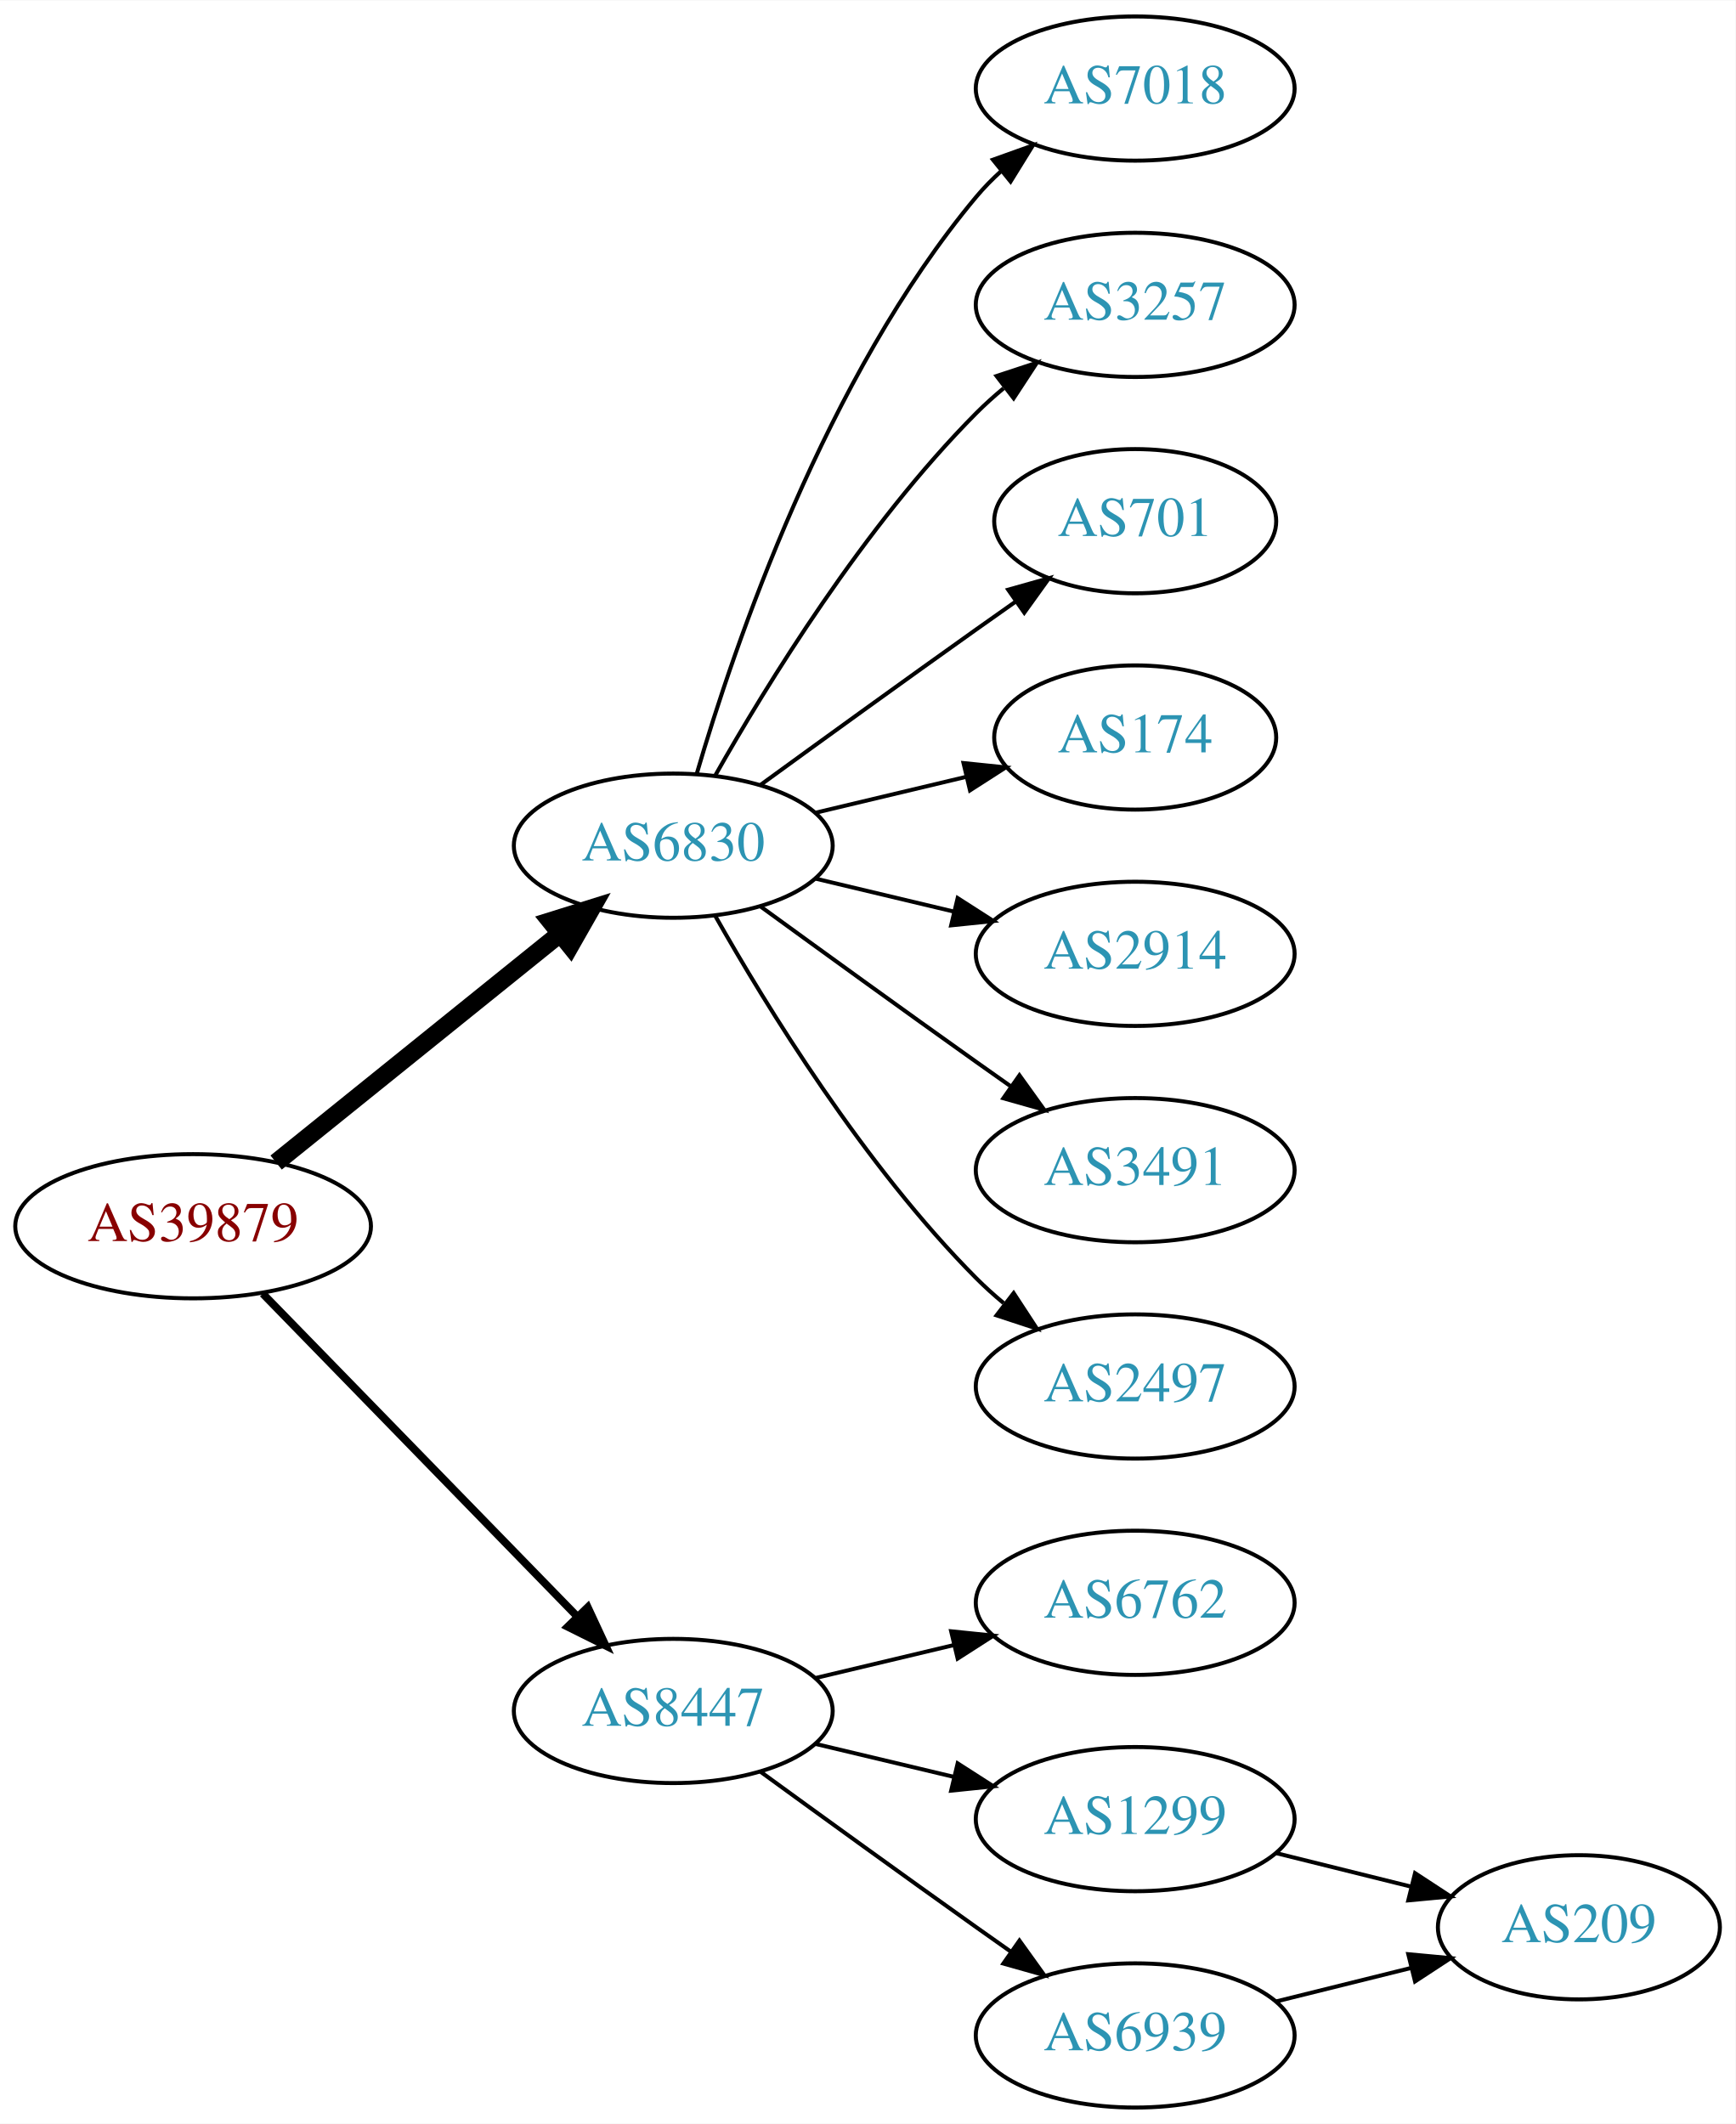
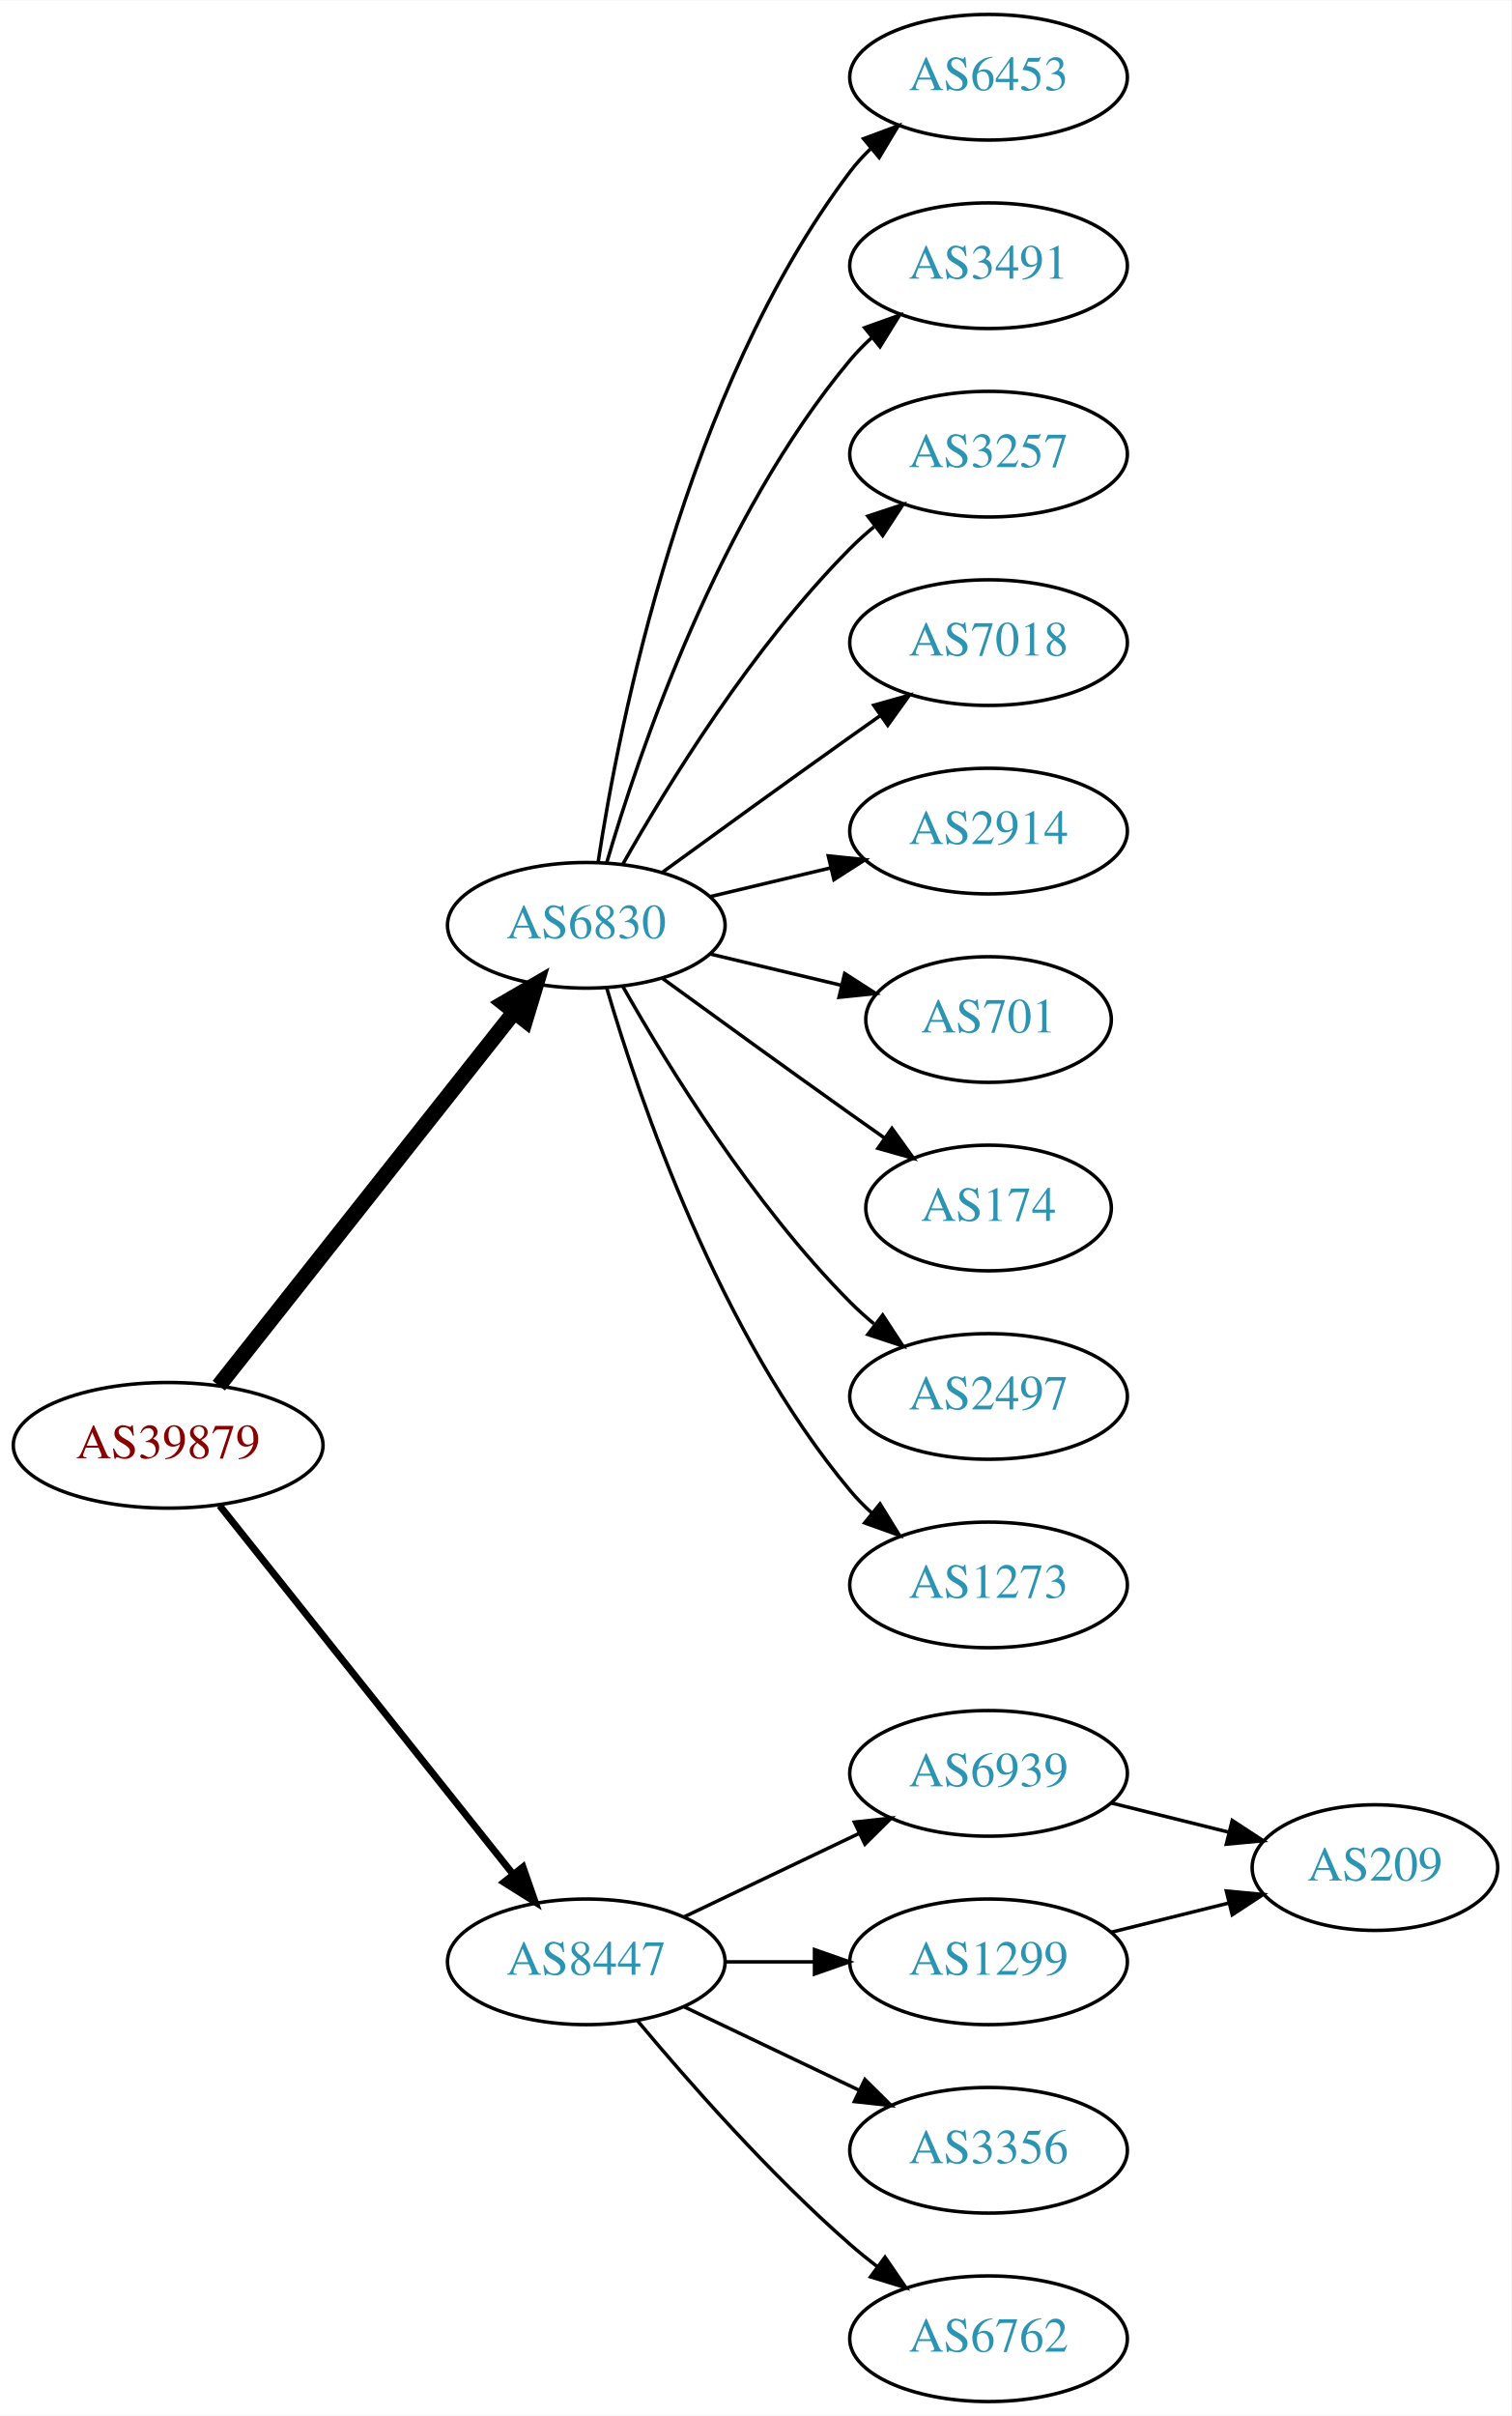
- <svg xmlns="http://www.w3.org/2000/svg" xmlns:xlink="http://www.w3.org/1999/xlink" width="433pt" height="530pt" viewBox="0.00 0.00 433.17 530.00">
-   <g id="graph0" class="graph" transform="scale(1 1) rotate(0) translate(4 526)">
-     <polygon fill="white" stroke="none" points="-4,4 -4,-526 429.172,-526 429.172,4 -4,4" />
+ <svg xmlns="http://www.w3.org/2000/svg" xmlns:xlink="http://www.w3.org/1999/xlink" width="433pt" height="692pt" viewBox="0.00 0.00 433.17 692.00">
+   <g id="graph0" class="graph" transform="scale(1 1) rotate(0) translate(4 688)">
+     <polygon fill="white" stroke="none" points="-4,4 -4,-688 429.172,-688 429.172,4 -4,4" />
    <g id="node1" class="node">
      <g id="a_node1">
        <a xlink:href="/asn/39879" xlink:title="AS39879 ~ SVC-AS [AT]">
-           <ellipse fill="#ffffff" stroke="black" cx="44.196" cy="-220" rx="44.393" ry="18" />
-           <text text-anchor="middle" x="44.196" y="-216.3" font-family="Times,serif" font-size="14.00" fill="#880000">AS39879</text>
+           <ellipse fill="#ffffff" stroke="black" cx="44.196" cy="-274" rx="44.393" ry="18" />
+           <text text-anchor="middle" x="44.196" y="-270.3" font-family="Times,serif" font-size="14.00" fill="#880000">AS39879</text>
        </a>
      </g>
    </g>
    <g id="node2" class="node">
      <g id="a_node2">
        <a xlink:href="/asn/6830" xlink:title="AS6830 ~ LGI-UPC [AT]">
-           <ellipse fill="#ffffff" stroke="black" cx="164.039" cy="-315" rx="39.794" ry="18" />
-           <text text-anchor="middle" x="164.039" y="-311.3" font-family="Times,serif" font-size="14.00" fill="#2c94b3">AS6830</text>
+           <ellipse fill="#ffffff" stroke="black" cx="164.039" cy="-423" rx="39.794" ry="18" />
+           <text text-anchor="middle" x="164.039" y="-419.3" font-family="Times,serif" font-size="14.00" fill="#2c94b3">AS6830</text>
        </a>
      </g>
    </g>
    <g id="edge1" class="edge">
-       <path fill="none" stroke="black" stroke-width="4.5" d="M64.92,-235.901C84.325,-251.544 114.111,-275.557 135.775,-293.021" />
-       <polygon fill="black" stroke="black" stroke-width="4.5" points="133.386,-296.153 143.642,-299.363 138.328,-290.022 133.386,-296.153" />
+       <path fill="none" stroke="black" stroke-width="4.5" d="M58.714,-291.092C79.492,-317.364 119.383,-367.802 143.365,-398.125" />
+       <polygon fill="black" stroke="black" stroke-width="4.5" points="140.387,-400.706 149.678,-406.107 146.563,-395.821 140.387,-400.706" />
    </g>
    <g id="node3" class="node">
      <g id="a_node3">
        <a xlink:href="/asn/8447" xlink:title="AS8447 ~ A1 Telekom Austria AG [AT]">
-           <ellipse fill="#ffffff" stroke="black" cx="164.039" cy="-99" rx="39.794" ry="18" />
-           <text text-anchor="middle" x="164.039" y="-95.3" font-family="Times,serif" font-size="14.00" fill="#2c94b3">AS8447</text>
+           <ellipse fill="#ffffff" stroke="black" cx="164.039" cy="-126" rx="39.794" ry="18" />
+           <text text-anchor="middle" x="164.039" y="-122.3" font-family="Times,serif" font-size="14.00" fill="#2c94b3">AS8447</text>
        </a>
      </g>
    </g>
    <g id="edge2" class="edge">
-       <path fill="none" stroke="black" stroke-width="1.929" d="M61.582,-203.175C82.011,-182.198 117.049,-146.222 140.129,-122.523" />
-       <polygon fill="black" stroke="black" stroke-width="1.929" points="142.699,-124.901 147.169,-115.295 137.684,-120.017 142.699,-124.901" />
+       <path fill="none" stroke="black" stroke-width="2" d="M58.945,-256.733C79.7,-230.666 119.146,-181.126 143.07,-151.079" />
+       <polygon fill="black" stroke="black" stroke-width="2" points="145.887,-153.16 149.378,-143.157 140.41,-148.8 145.887,-153.16" />
    </g>
    <g id="node4" class="node">
      <g id="a_node4">
+         <a xlink:href="/asn/6453" xlink:title="AS6453 ~ TATA COMMUNICATIONS (AMERICA) INC [US]">
+           <ellipse fill="#ffffff" stroke="black" cx="279.332" cy="-666" rx="39.794" ry="18" />
+           <text text-anchor="middle" x="279.332" y="-662.3" font-family="Times,serif" font-size="14.00" fill="#2c94b3">AS6453</text>
+         </a>
+       </g>
+     </g>
+     <g id="edge3" class="edge">
+       <path fill="none" stroke="black" d="M167.415,-440.986C173.389,-480.422 192.1,-575.995 239.685,-639 241.442,-641.327 243.459,-643.529 245.629,-645.596" />
+       <polygon fill="black" stroke="black" points="243.513,-648.389 253.441,-652.088 247.987,-643.005 243.513,-648.389" />
+     </g>
+     <g id="node5" class="node">
+       <g id="a_node5">
+         <a xlink:href="/asn/3491" xlink:title="AS3491 ~ PCCW Global, Inc. [US]">
+           <ellipse fill="#ffffff" stroke="black" cx="279.332" cy="-612" rx="39.794" ry="18" />
+           <text text-anchor="middle" x="279.332" y="-608.3" font-family="Times,serif" font-size="14.00" fill="#2c94b3">AS3491</text>
+         </a>
+       </g>
+     </g>
+     <g id="edge4" class="edge">
+       <path fill="none" stroke="black" d="M169.913,-441.002C179.227,-472.844 202.043,-539.981 239.685,-585 241.555,-587.237 243.654,-589.374 245.88,-591.396" />
+       <polygon fill="black" stroke="black" points="243.823,-594.234 253.799,-597.804 248.227,-588.793 243.823,-594.234" />
+     </g>
+     <g id="node6" class="node">
+       <g id="a_node6">
+         <a xlink:href="/asn/3257" xlink:title="AS3257 ~ GTT [DE]">
+           <ellipse fill="#ffffff" stroke="black" cx="279.332" cy="-558" rx="39.794" ry="18" />
+           <text text-anchor="middle" x="279.332" y="-554.3" font-family="Times,serif" font-size="14.00" fill="#2c94b3">AS3257</text>
+         </a>
+       </g>
+     </g>
+     <g id="edge5" class="edge">
+       <path fill="none" stroke="black" d="M174.498,-440.49C187.28,-463.096 211.712,-502.886 239.685,-531 241.796,-533.121 244.092,-535.188 246.477,-537.171" />
+       <polygon fill="black" stroke="black" points="244.73,-540.242 254.793,-543.556 248.993,-534.69 244.73,-540.242" />
+     </g>
+     <g id="node7" class="node">
+       <g id="a_node7">
        <a xlink:href="/asn/7018" xlink:title="AS7018 ~ AT&amp;T Services, Inc. [US]">
          <ellipse fill="#ffffff" stroke="black" cx="279.332" cy="-504" rx="39.794" ry="18" />
          <text text-anchor="middle" x="279.332" y="-500.3" font-family="Times,serif" font-size="14.00" fill="#2c94b3">AS7018</text>
        </a>
      </g>
    </g>
-     <g id="edge3" class="edge">
-       <path fill="none" stroke="black" d="M169.913,-333.002C179.227,-364.844 202.043,-431.981 239.685,-477 241.555,-479.237 243.654,-481.374 245.88,-483.396" />
-       <polygon fill="black" stroke="black" points="243.823,-486.234 253.799,-489.804 248.227,-480.793 243.823,-486.234" />
-     </g>
-     <g id="node5" class="node">
-       <g id="a_node5">
-         <a xlink:href="/asn/3257" xlink:title="AS3257 ~ GTT [DE]">
+     <g id="edge6" class="edge">
+       <path fill="none" stroke="black" d="M185.887,-438.222C200.821,-449.091 221.435,-464.025 239.685,-477 242.506,-479.005 245.449,-481.085 248.397,-483.159" />
+       <polygon fill="black" stroke="black" points="246.424,-486.05 256.621,-488.926 250.443,-480.319 246.424,-486.05" />
+     </g>
+     <g id="node8" class="node">
+       <g id="a_node8">
+         <a xlink:href="/asn/2914" xlink:title="AS2914 ~ NTT America, Inc. [US]">
          <ellipse fill="#ffffff" stroke="black" cx="279.332" cy="-450" rx="39.794" ry="18" />
-           <text text-anchor="middle" x="279.332" y="-446.3" font-family="Times,serif" font-size="14.00" fill="#2c94b3">AS3257</text>
-         </a>
-       </g>
-     </g>
-     <g id="edge4" class="edge">
-       <path fill="none" stroke="black" d="M174.498,-332.49C187.28,-355.096 211.712,-394.886 239.685,-423 241.796,-425.121 244.092,-427.188 246.477,-429.171" />
-       <polygon fill="black" stroke="black" points="244.73,-432.242 254.793,-435.556 248.993,-426.69 244.73,-432.242" />
-     </g>
-     <g id="node6" class="node">
-       <g id="a_node6">
+           <text text-anchor="middle" x="279.332" y="-446.3" font-family="Times,serif" font-size="14.00" fill="#2c94b3">AS2914</text>
+         </a>
+       </g>
+     </g>
+     <g id="edge7" class="edge">
+       <path fill="none" stroke="black" d="M199.646,-431.248C210.517,-433.838 222.671,-436.735 234.114,-439.462" />
+       <polygon fill="black" stroke="black" points="233.397,-442.889 243.936,-441.803 235.02,-436.08 233.397,-442.889" />
+     </g>
+     <g id="node9" class="node">
+       <g id="a_node9">
        <a xlink:href="/asn/701" xlink:title="AS701 ~ UUNET [US]">
          <ellipse fill="#ffffff" stroke="black" cx="279.332" cy="-396" rx="35.194" ry="18" />
          <text text-anchor="middle" x="279.332" y="-392.3" font-family="Times,serif" font-size="14.00" fill="#2c94b3">AS701</text>
        </a>
      </g>
    </g>
-     <g id="edge5" class="edge">
-       <path fill="none" stroke="black" d="M185.887,-330.222C200.821,-341.091 221.435,-356.025 239.685,-369 242.895,-371.282 246.264,-373.661 249.619,-376.018" />
-       <polygon fill="black" stroke="black" points="247.631,-378.899 257.83,-381.77 251.647,-373.166 247.631,-378.899" />
-     </g>
-     <g id="node7" class="node">
-       <g id="a_node7">
+     <g id="edge8" class="edge">
+       <path fill="none" stroke="black" d="M199.646,-414.752C211.44,-411.942 224.745,-408.771 237.013,-405.847" />
+       <polygon fill="black" stroke="black" points="238.101,-409.186 247.018,-403.463 236.479,-402.376 238.101,-409.186" />
+     </g>
+     <g id="node10" class="node">
+       <g id="a_node10">
        <a xlink:href="/asn/174" xlink:title="AS174 ~ Cogent Communications [US]">
          <ellipse fill="#ffffff" stroke="black" cx="279.332" cy="-342" rx="35.194" ry="18" />
          <text text-anchor="middle" x="279.332" y="-338.3" font-family="Times,serif" font-size="14.00" fill="#2c94b3">AS174</text>
        </a>
      </g>
    </g>
-     <g id="edge6" class="edge">
-       <path fill="none" stroke="black" d="M199.646,-323.248C211.44,-326.058 224.745,-329.229 237.013,-332.153" />
-       <polygon fill="black" stroke="black" points="236.479,-335.624 247.018,-334.537 238.101,-328.814 236.479,-335.624" />
-     </g>
-     <g id="node8" class="node">
-       <g id="a_node8">
-         <a xlink:href="/asn/2914" xlink:title="AS2914 ~ NTT America, Inc. [US]">
-           <ellipse fill="#ffffff" stroke="black" cx="279.332" cy="-288" rx="39.794" ry="18" />
-           <text text-anchor="middle" x="279.332" y="-284.3" font-family="Times,serif" font-size="14.00" fill="#2c94b3">AS2914</text>
-         </a>
-       </g>
-     </g>
-     <g id="edge7" class="edge">
-       <path fill="none" stroke="black" d="M199.646,-306.752C210.517,-304.162 222.671,-301.265 234.114,-298.538" />
-       <polygon fill="black" stroke="black" points="235.02,-301.92 243.936,-296.197 233.397,-295.111 235.02,-301.92" />
-     </g>
-     <g id="node9" class="node">
-       <g id="a_node9">
-         <a xlink:href="/asn/3491" xlink:title="AS3491 ~ PCCW Global, Inc. [US]">
-           <ellipse fill="#ffffff" stroke="black" cx="279.332" cy="-234" rx="39.794" ry="18" />
-           <text text-anchor="middle" x="279.332" y="-230.3" font-family="Times,serif" font-size="14.00" fill="#2c94b3">AS3491</text>
-         </a>
-       </g>
-     </g>
-     <g id="edge8" class="edge">
-       <path fill="none" stroke="black" d="M185.887,-299.778C200.821,-288.909 221.435,-273.975 239.685,-261 242.506,-258.995 245.449,-256.915 248.397,-254.841" />
-       <polygon fill="black" stroke="black" points="250.443,-257.681 256.621,-249.074 246.424,-251.95 250.443,-257.681" />
-     </g>
-     <g id="node10" class="node">
-       <g id="a_node10">
-         <a xlink:href="/asn/2497" xlink:title="AS2497 ~ Internet Initiative Japan Inc. [JP]">
-           <ellipse fill="#ffffff" stroke="black" cx="279.332" cy="-180" rx="39.794" ry="18" />
-           <text text-anchor="middle" x="279.332" y="-176.3" font-family="Times,serif" font-size="14.00" fill="#2c94b3">AS2497</text>
-         </a>
-       </g>
-     </g>
    <g id="edge9" class="edge">
-       <path fill="none" stroke="black" d="M174.498,-297.51C187.28,-274.904 211.712,-235.114 239.685,-207 241.796,-204.879 244.092,-202.812 246.477,-200.829" />
-       <polygon fill="black" stroke="black" points="248.993,-203.31 254.793,-194.444 244.73,-197.758 248.993,-203.31" />
+       <path fill="none" stroke="black" d="M185.887,-407.778C200.821,-396.909 221.435,-381.975 239.685,-369 242.895,-366.718 246.264,-364.339 249.619,-361.982" />
+       <polygon fill="black" stroke="black" points="251.647,-364.834 257.83,-356.23 247.631,-359.101 251.647,-364.834" />
    </g>
    <g id="node11" class="node">
      <g id="a_node11">
-         <a xlink:href="/asn/6762" xlink:title="AS6762 ~ TELECOM ITALIA SPARKLE S.p.A. [IT]">
-           <ellipse fill="#ffffff" stroke="black" cx="279.332" cy="-126" rx="39.794" ry="18" />
-           <text text-anchor="middle" x="279.332" y="-122.3" font-family="Times,serif" font-size="14.00" fill="#2c94b3">AS6762</text>
+         <a xlink:href="/asn/2497" xlink:title="AS2497 ~ Internet Initiative Japan Inc. [JP]">
+           <ellipse fill="#ffffff" stroke="black" cx="279.332" cy="-288" rx="39.794" ry="18" />
+           <text text-anchor="middle" x="279.332" y="-284.3" font-family="Times,serif" font-size="14.00" fill="#2c94b3">AS2497</text>
        </a>
      </g>
    </g>
    <g id="edge10" class="edge">
-       <path fill="none" stroke="black" d="M199.646,-107.248C210.517,-109.838 222.671,-112.735 234.114,-115.462" />
-       <polygon fill="black" stroke="black" points="233.397,-118.889 243.936,-117.803 235.02,-112.08 233.397,-118.889" />
+       <path fill="none" stroke="black" d="M174.498,-405.51C187.28,-382.904 211.712,-343.114 239.685,-315 241.796,-312.879 244.092,-310.812 246.477,-308.829" />
+       <polygon fill="black" stroke="black" points="248.993,-311.31 254.793,-302.444 244.73,-305.758 248.993,-311.31" />
    </g>
    <g id="node12" class="node">
      <g id="a_node12">
-         <a xlink:href="/asn/1299" xlink:title="AS1299 ~ Telia Carrier [EU]">
-           <ellipse fill="#ffffff" stroke="black" cx="279.332" cy="-72" rx="39.794" ry="18" />
-           <text text-anchor="middle" x="279.332" y="-68.3" font-family="Times,serif" font-size="14.00" fill="#2c94b3">AS1299</text>
+         <a xlink:href="/asn/1273" xlink:title="AS1273 ~ Vodafone Group PLC [EU]">
+           <ellipse fill="#ffffff" stroke="black" cx="279.332" cy="-234" rx="39.794" ry="18" />
+           <text text-anchor="middle" x="279.332" y="-230.3" font-family="Times,serif" font-size="14.00" fill="#2c94b3">AS1273</text>
        </a>
      </g>
    </g>
    <g id="edge11" class="edge">
-       <path fill="none" stroke="black" d="M199.646,-90.752C210.517,-88.162 222.671,-85.265 234.114,-82.538" />
-       <polygon fill="black" stroke="black" points="235.02,-85.92 243.936,-80.197 233.397,-79.111 235.02,-85.92" />
+       <path fill="none" stroke="black" d="M169.913,-404.998C179.227,-373.156 202.043,-306.019 239.685,-261 241.555,-258.763 243.654,-256.626 245.88,-254.604" />
+       <polygon fill="black" stroke="black" points="248.227,-257.207 253.799,-248.196 243.823,-251.766 248.227,-257.207" />
    </g>
    <g id="node13" class="node">
      <g id="a_node13">
        <a xlink:href="/asn/6939" xlink:title="AS6939 ~ Hurricane Electric LLC [US]">
-           <ellipse fill="#ffffff" stroke="black" cx="279.332" cy="-18" rx="39.794" ry="18" />
-           <text text-anchor="middle" x="279.332" y="-14.3" font-family="Times,serif" font-size="14.00" fill="#2c94b3">AS6939</text>
+           <ellipse fill="#ffffff" stroke="black" cx="279.332" cy="-180" rx="39.794" ry="18" />
+           <text text-anchor="middle" x="279.332" y="-176.3" font-family="Times,serif" font-size="14.00" fill="#2c94b3">AS6939</text>
        </a>
      </g>
    </g>
    <g id="edge12" class="edge">
-       <path fill="none" stroke="black" d="M185.887,-83.778C200.821,-72.909 221.435,-57.975 239.685,-45 242.506,-42.995 245.449,-40.915 248.397,-38.841" />
-       <polygon fill="black" stroke="black" points="250.443,-41.681 256.621,-33.074 246.424,-35.95 250.443,-41.681" />
+       <path fill="none" stroke="black" d="M192.175,-138.934C207.169,-146.081 225.99,-155.052 242.213,-162.785" />
+       <polygon fill="black" stroke="black" points="240.884,-166.028 251.417,-167.171 243.895,-159.709 240.884,-166.028" />
    </g>
    <g id="node14" class="node">
      <g id="a_node14">
+         <a xlink:href="/asn/1299" xlink:title="AS1299 ~ Telia Carrier [EU]">
+           <ellipse fill="#ffffff" stroke="black" cx="279.332" cy="-126" rx="39.794" ry="18" />
+           <text text-anchor="middle" x="279.332" y="-122.3" font-family="Times,serif" font-size="14.00" fill="#2c94b3">AS1299</text>
+         </a>
+       </g>
+     </g>
+     <g id="edge13" class="edge">
+       <path fill="none" stroke="black" d="M203.711,-126C211.914,-126 220.678,-126 229.21,-126" />
+       <polygon fill="black" stroke="black" points="229.449,-129.5 239.449,-126 229.449,-122.5 229.449,-129.5" />
+     </g>
+     <g id="node15" class="node">
+       <g id="a_node15">
+         <a xlink:href="/asn/3356" xlink:title="AS3356 ~ Level 3 Parent, LLC [US]">
+           <ellipse fill="#ffffff" stroke="black" cx="279.332" cy="-72" rx="39.794" ry="18" />
+           <text text-anchor="middle" x="279.332" y="-68.3" font-family="Times,serif" font-size="14.00" fill="#2c94b3">AS3356</text>
+         </a>
+       </g>
+     </g>
+     <g id="edge14" class="edge">
+       <path fill="none" stroke="black" d="M192.175,-113.066C207.169,-105.919 225.99,-96.948 242.213,-89.215" />
+       <polygon fill="black" stroke="black" points="243.895,-92.291 251.417,-84.829 240.884,-85.972 243.895,-92.291" />
+     </g>
+     <g id="node16" class="node">
+       <g id="a_node16">
+         <a xlink:href="/asn/6762" xlink:title="AS6762 ~ TELECOM ITALIA SPARKLE S.p.A. [IT]">
+           <ellipse fill="#ffffff" stroke="black" cx="279.332" cy="-18" rx="39.794" ry="18" />
+           <text text-anchor="middle" x="279.332" y="-14.3" font-family="Times,serif" font-size="14.00" fill="#2c94b3">AS6762</text>
+         </a>
+       </g>
+     </g>
+     <g id="edge15" class="edge">
+       <path fill="none" stroke="black" d="M178.669,-109.183C192.951,-92.071 216.498,-65.255 239.685,-45 242.151,-42.846 244.789,-40.706 247.487,-38.628" />
+       <polygon fill="black" stroke="black" points="249.66,-41.375 255.641,-32.63 245.512,-35.736 249.66,-41.375" />
+     </g>
+     <g id="node17" class="node">
+       <g id="a_node17">
        <a xlink:href="/asn/209" xlink:title="AS209 ~ CenturyLink Communications, LLC [US]">
-           <ellipse fill="#ffffff" stroke="black" cx="390.075" cy="-45" rx="35.194" ry="18" />
-           <text text-anchor="middle" x="390.075" y="-41.3" font-family="Times,serif" font-size="14.00" fill="#2c94b3">AS209</text>
-         </a>
-       </g>
-     </g>
-     <g id="edge13" class="edge">
-       <path fill="none" stroke="black" d="M314.44,-63.531C325.123,-60.879 337.022,-57.924 348.126,-55.167" />
-       <polygon fill="black" stroke="black" points="349.179,-58.512 358.041,-52.706 347.492,-51.718 349.179,-58.512" />
-     </g>
-     <g id="edge14" class="edge">
-       <path fill="none" stroke="black" d="M314.44,-26.469C325.123,-29.121 337.022,-32.076 348.126,-34.833" />
-       <polygon fill="black" stroke="black" points="347.492,-38.282 358.041,-37.294 349.179,-31.488 347.492,-38.282" />
+           <ellipse fill="#ffffff" stroke="black" cx="390.075" cy="-153" rx="35.194" ry="18" />
+           <text text-anchor="middle" x="390.075" y="-149.3" font-family="Times,serif" font-size="14.00" fill="#2c94b3">AS209</text>
+         </a>
+       </g>
+     </g>
+     <g id="edge16" class="edge">
+       <path fill="none" stroke="black" d="M314.44,-171.531C325.123,-168.879 337.022,-165.924 348.126,-163.167" />
+       <polygon fill="black" stroke="black" points="349.179,-166.512 358.041,-160.705 347.492,-159.718 349.179,-166.512" />
+     </g>
+     <g id="edge17" class="edge">
+       <path fill="none" stroke="black" d="M314.44,-134.469C325.123,-137.121 337.022,-140.076 348.126,-142.833" />
+       <polygon fill="black" stroke="black" points="347.492,-146.282 358.041,-145.295 349.179,-139.488 347.492,-146.282" />
    </g>
  </g>
</svg>
